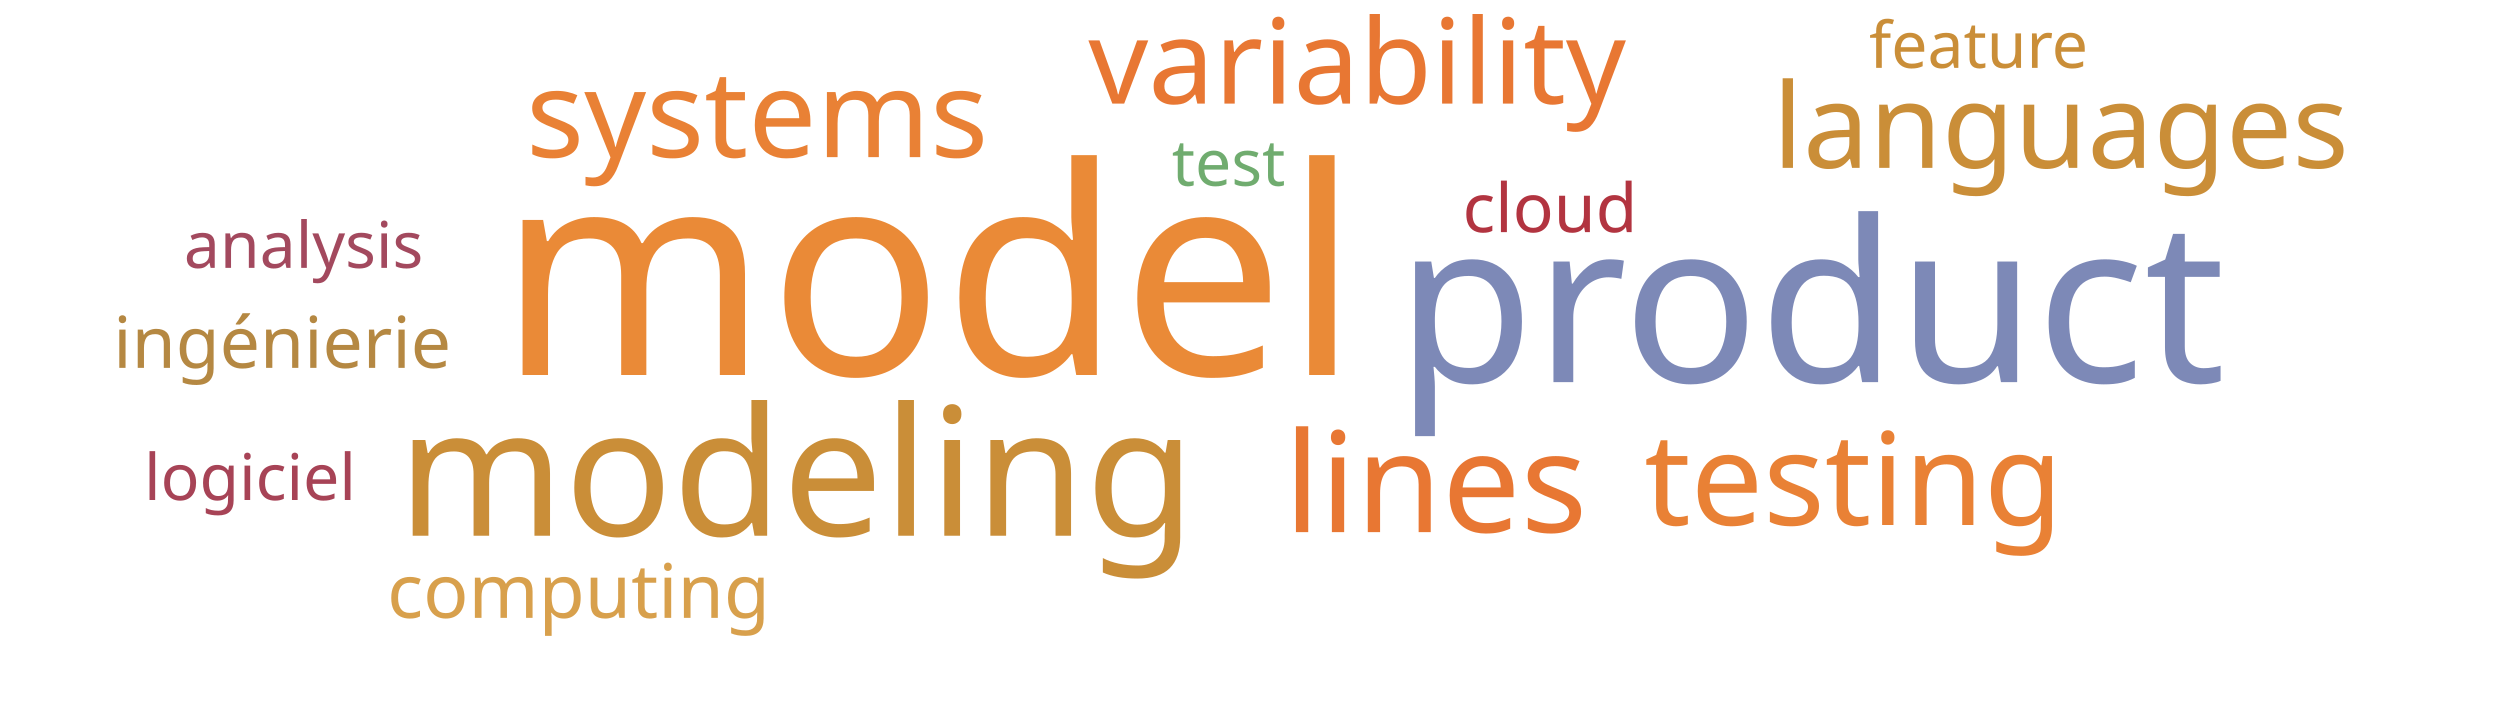
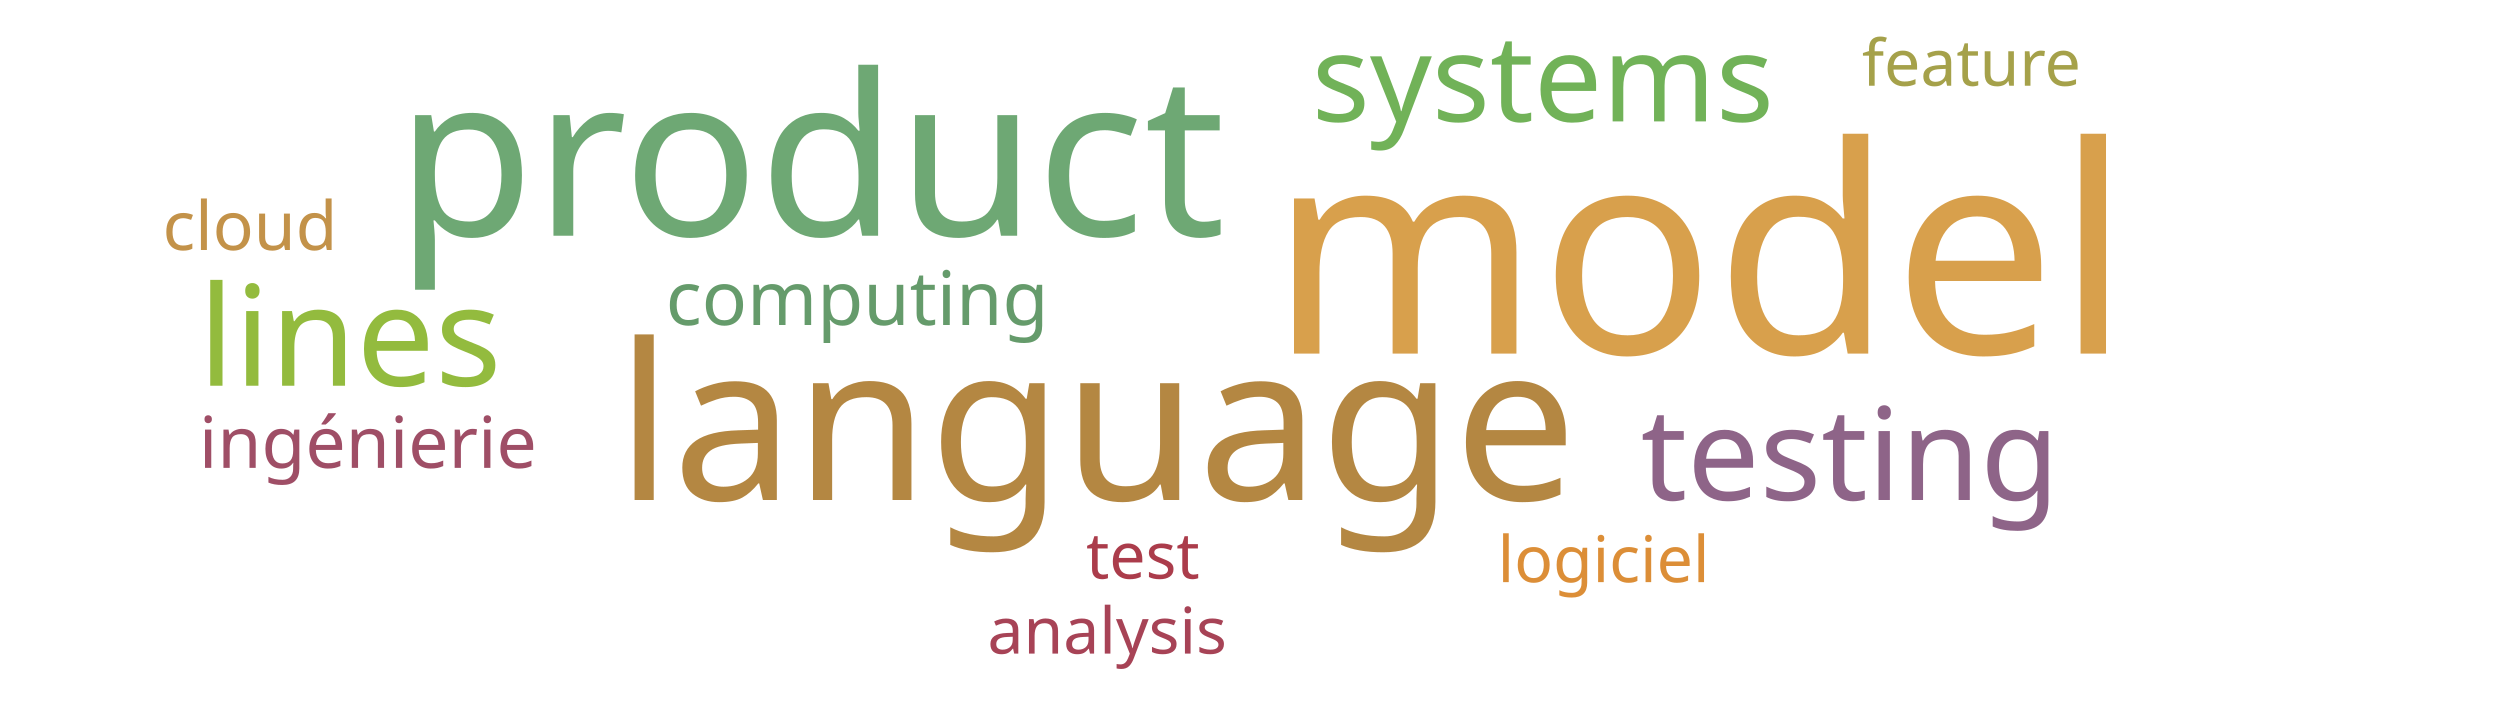
<svg xmlns="http://www.w3.org/2000/svg" width="700" height="200">
  <g transform="translate(350, 100)">
-     <text text-anchor="middle" style="font-family: Impact; font-size: 81px; fill: #ea8a37" transform="translate(-90,5)rotate(0)">model</text>
-     <text text-anchor="middle" style="font-family: Impact; font-size: 63px; fill: #7d89b7" transform="translate(157,7)rotate(0)">product</text>
-     <text text-anchor="middle" style="font-family: Impact; font-size: 50px; fill: #ca8e38" transform="translate(-127,50)rotate(0)">modeling</text>
-     <text text-anchor="middle" style="font-family: Impact; font-size: 39px; fill: #e87733" transform="translate(52,49)rotate(0)">lines</text>
-     <text text-anchor="middle" style="font-family: Impact; font-size: 36px; fill: #e98135" transform="translate(169,47)rotate(0)">testing</text>
-     <text text-anchor="middle" style="font-family: Impact; font-size: 34px; fill: #e98135" transform="translate(-138,-56)rotate(0)">systems</text>
-     <text text-anchor="middle" style="font-family: Impact; font-size: 33px; fill: #e87733" transform="translate(30,-71)rotate(0)">variability</text>
-     <text text-anchor="middle" style="font-family: Impact; font-size: 33px; fill: #ca8e38" transform="translate(227,-53)rotate(0)">languages</text>
-     <text text-anchor="middle" style="font-family: Impact; font-size: 21px; fill: #d8a04c" transform="translate(-188,73)rotate(0)">computing</text>
-     <text text-anchor="middle" style="font-family: Impact; font-size: 20px; fill: #b58842" transform="translate(-271,3)rotate(0)">ingénierie</text>
-     <text text-anchor="middle" style="font-family: Impact; font-size: 19px; fill: #b23440" transform="translate(84,-35)rotate(0)">cloud</text>
-     <text text-anchor="middle" style="font-family: Impact; font-size: 18px; fill: #70ac6f" transform="translate(-6,-48)rotate(0)">test</text>
-     <text text-anchor="middle" style="font-family: Impact; font-size: 18px; fill: #a74356" transform="translate(-280,40)rotate(0)">logiciel</text>
-     <text text-anchor="middle" style="font-family: Impact; font-size: 18px; fill: #ca8e38" transform="translate(204,-81)rotate(0)">feature</text>
-     <text text-anchor="middle" style="font-family: Impact; font-size: 18px; fill: #a3495e" transform="translate(-265,-25)rotate(0)">analysis</text>
+     <text text-anchor="middle" style="font-family: Impact; font-size: 81px; fill: #d8a04c" transform="translate(126,-1)rotate(0)">model</text>
+     <text text-anchor="middle" style="font-family: Impact; font-size: 63px; fill: #6ea874" transform="translate(-123,-34)rotate(0)">product</text>
+     <text text-anchor="middle" style="font-family: Impact; font-size: 61px; fill: #b48742" transform="translate(-43,40)rotate(0)">language</text>
+     <text text-anchor="middle" style="font-family: Impact; font-size: 39px; fill: #93bb3e" transform="translate(-252,8)rotate(0)">lines</text>
+     <text text-anchor="middle" style="font-family: Impact; font-size: 36px; fill: #8e6488" transform="translate(168,40)rotate(0)">testing</text>
+     <text text-anchor="middle" style="font-family: Impact; font-size: 34px; fill: #71b258" transform="translate(82,-66)rotate(0)">systems</text>
+     <text text-anchor="middle" style="font-family: Impact; font-size: 21px; fill: #659b6b" transform="translate(-110,-9)rotate(0)">computing</text>
+     <text text-anchor="middle" style="font-family: Impact; font-size: 20px; fill: #9f4e66" transform="translate(-247,31)rotate(0)">ingénierie</text>
+     <text text-anchor="middle" style="font-family: Impact; font-size: 19px; fill: #c39249" transform="translate(-280,-30)rotate(0)">cloud</text>
+     <text text-anchor="middle" style="font-family: Impact; font-size: 18px; fill: #ab3c4b" transform="translate(-30,62)rotate(0)">test</text>
+     <text text-anchor="middle" style="font-family: Impact; font-size: 18px; fill: #dc8e37" transform="translate(99,63)rotate(0)">logiciel</text>
+     <text text-anchor="middle" style="font-family: Impact; font-size: 18px; fill: #a5a14a" transform="translate(202,-76)rotate(0)">feature</text>
+     <text text-anchor="middle" style="font-family: Impact; font-size: 18px; fill: #a74356" transform="translate(-40,83)rotate(0)">analysis</text>
  </g>
</svg>
